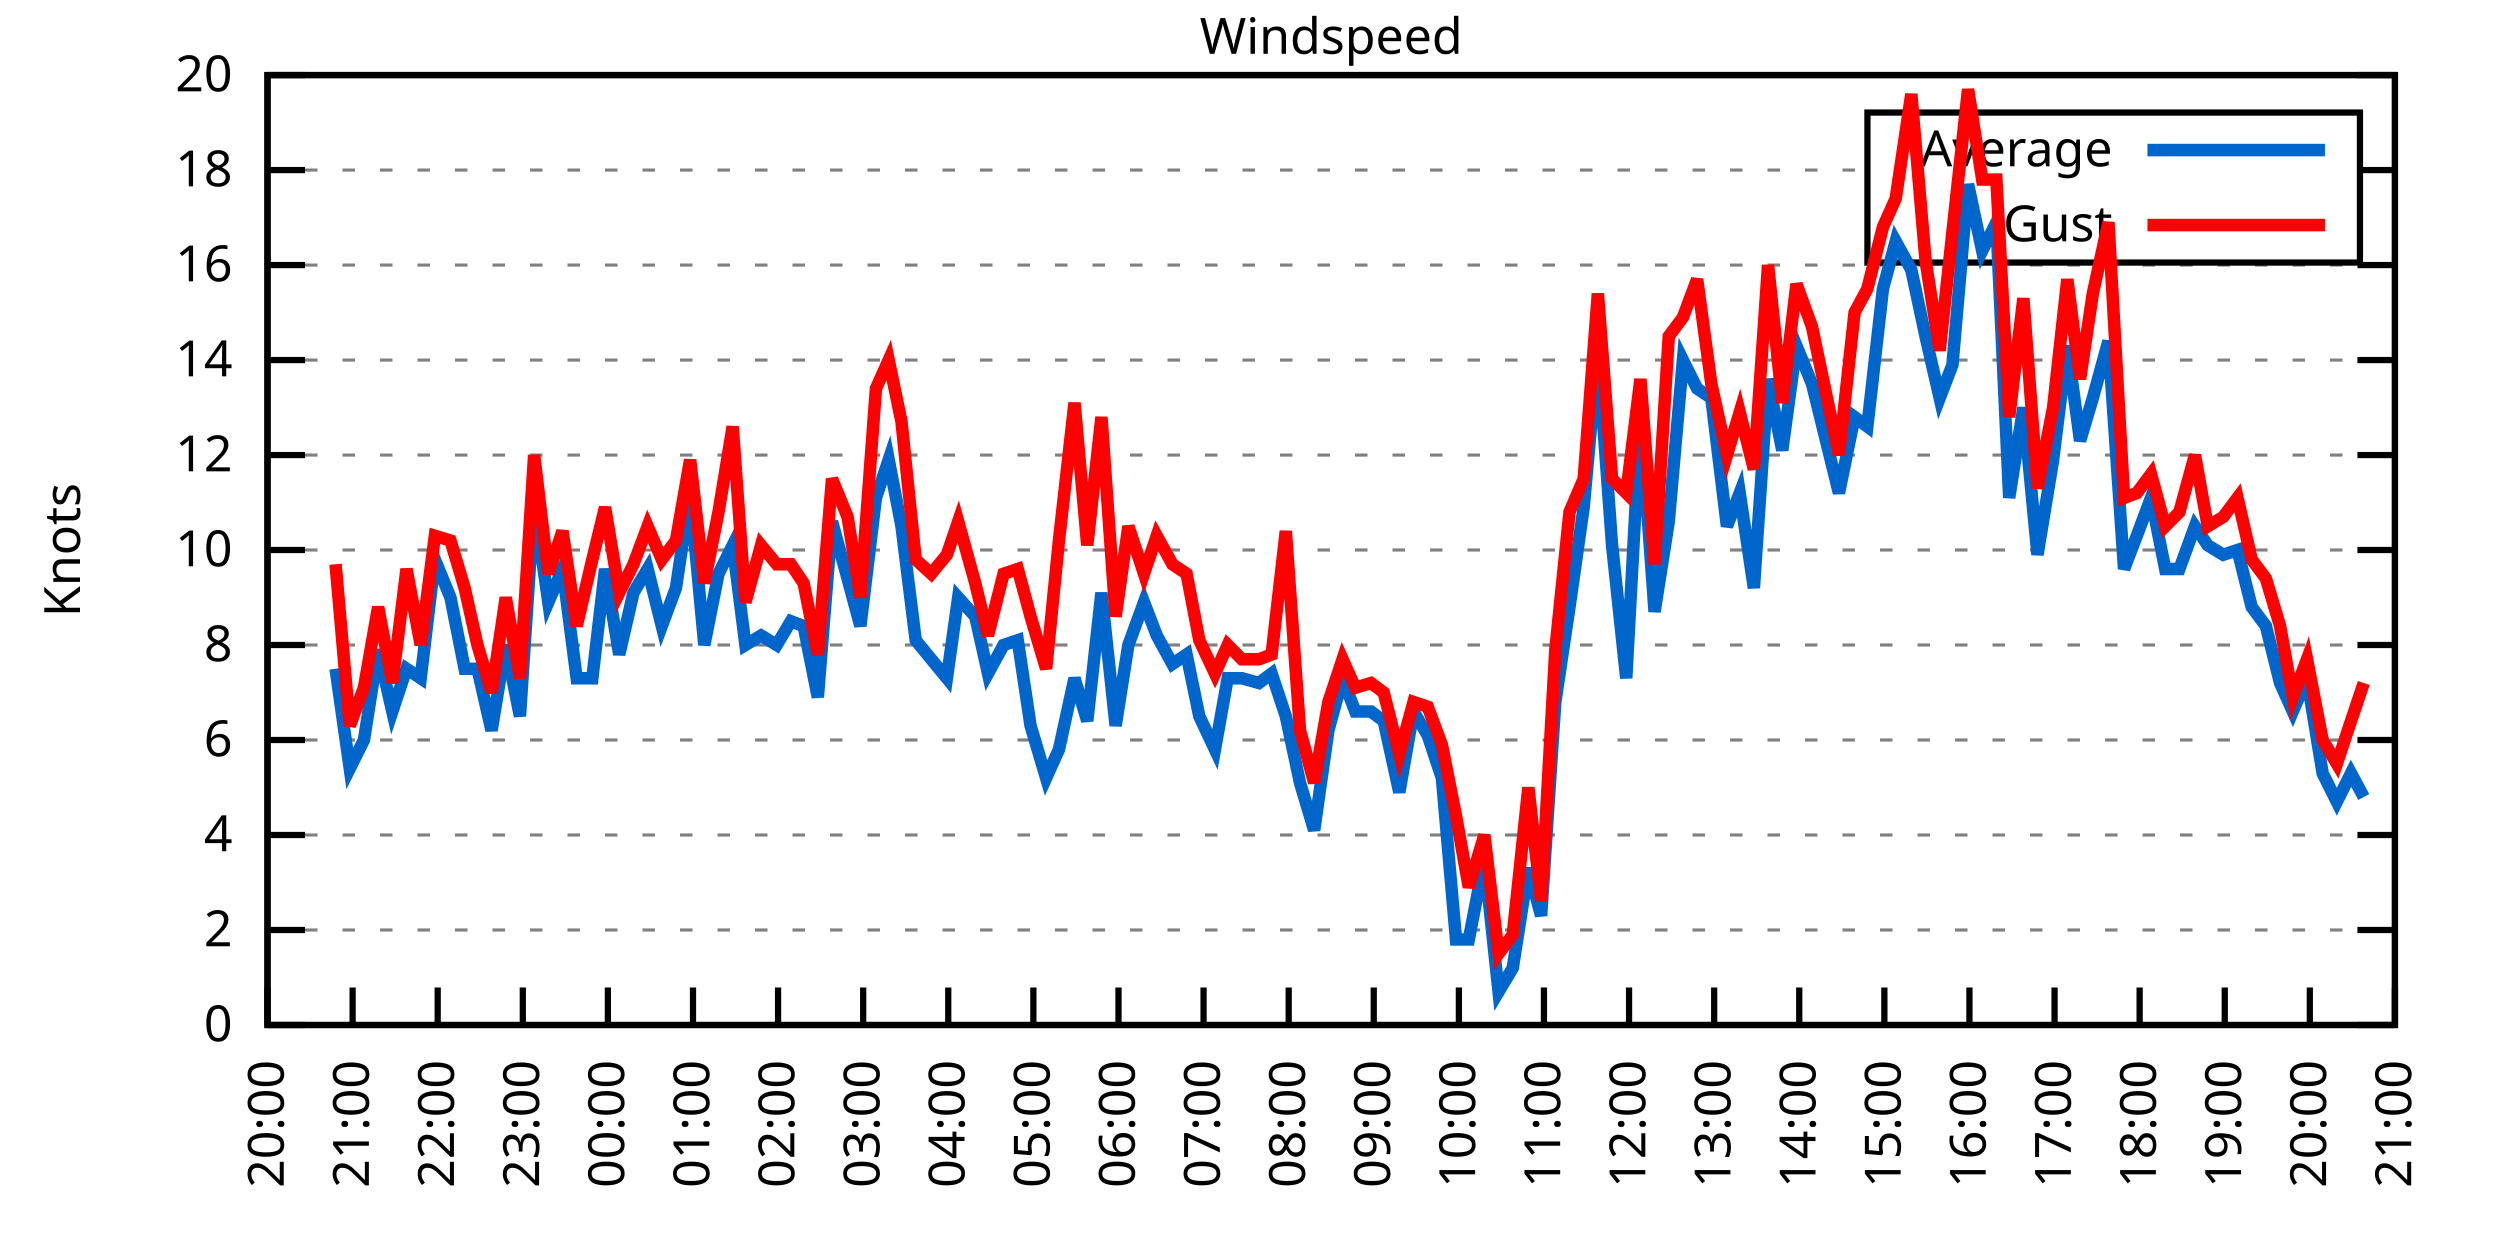
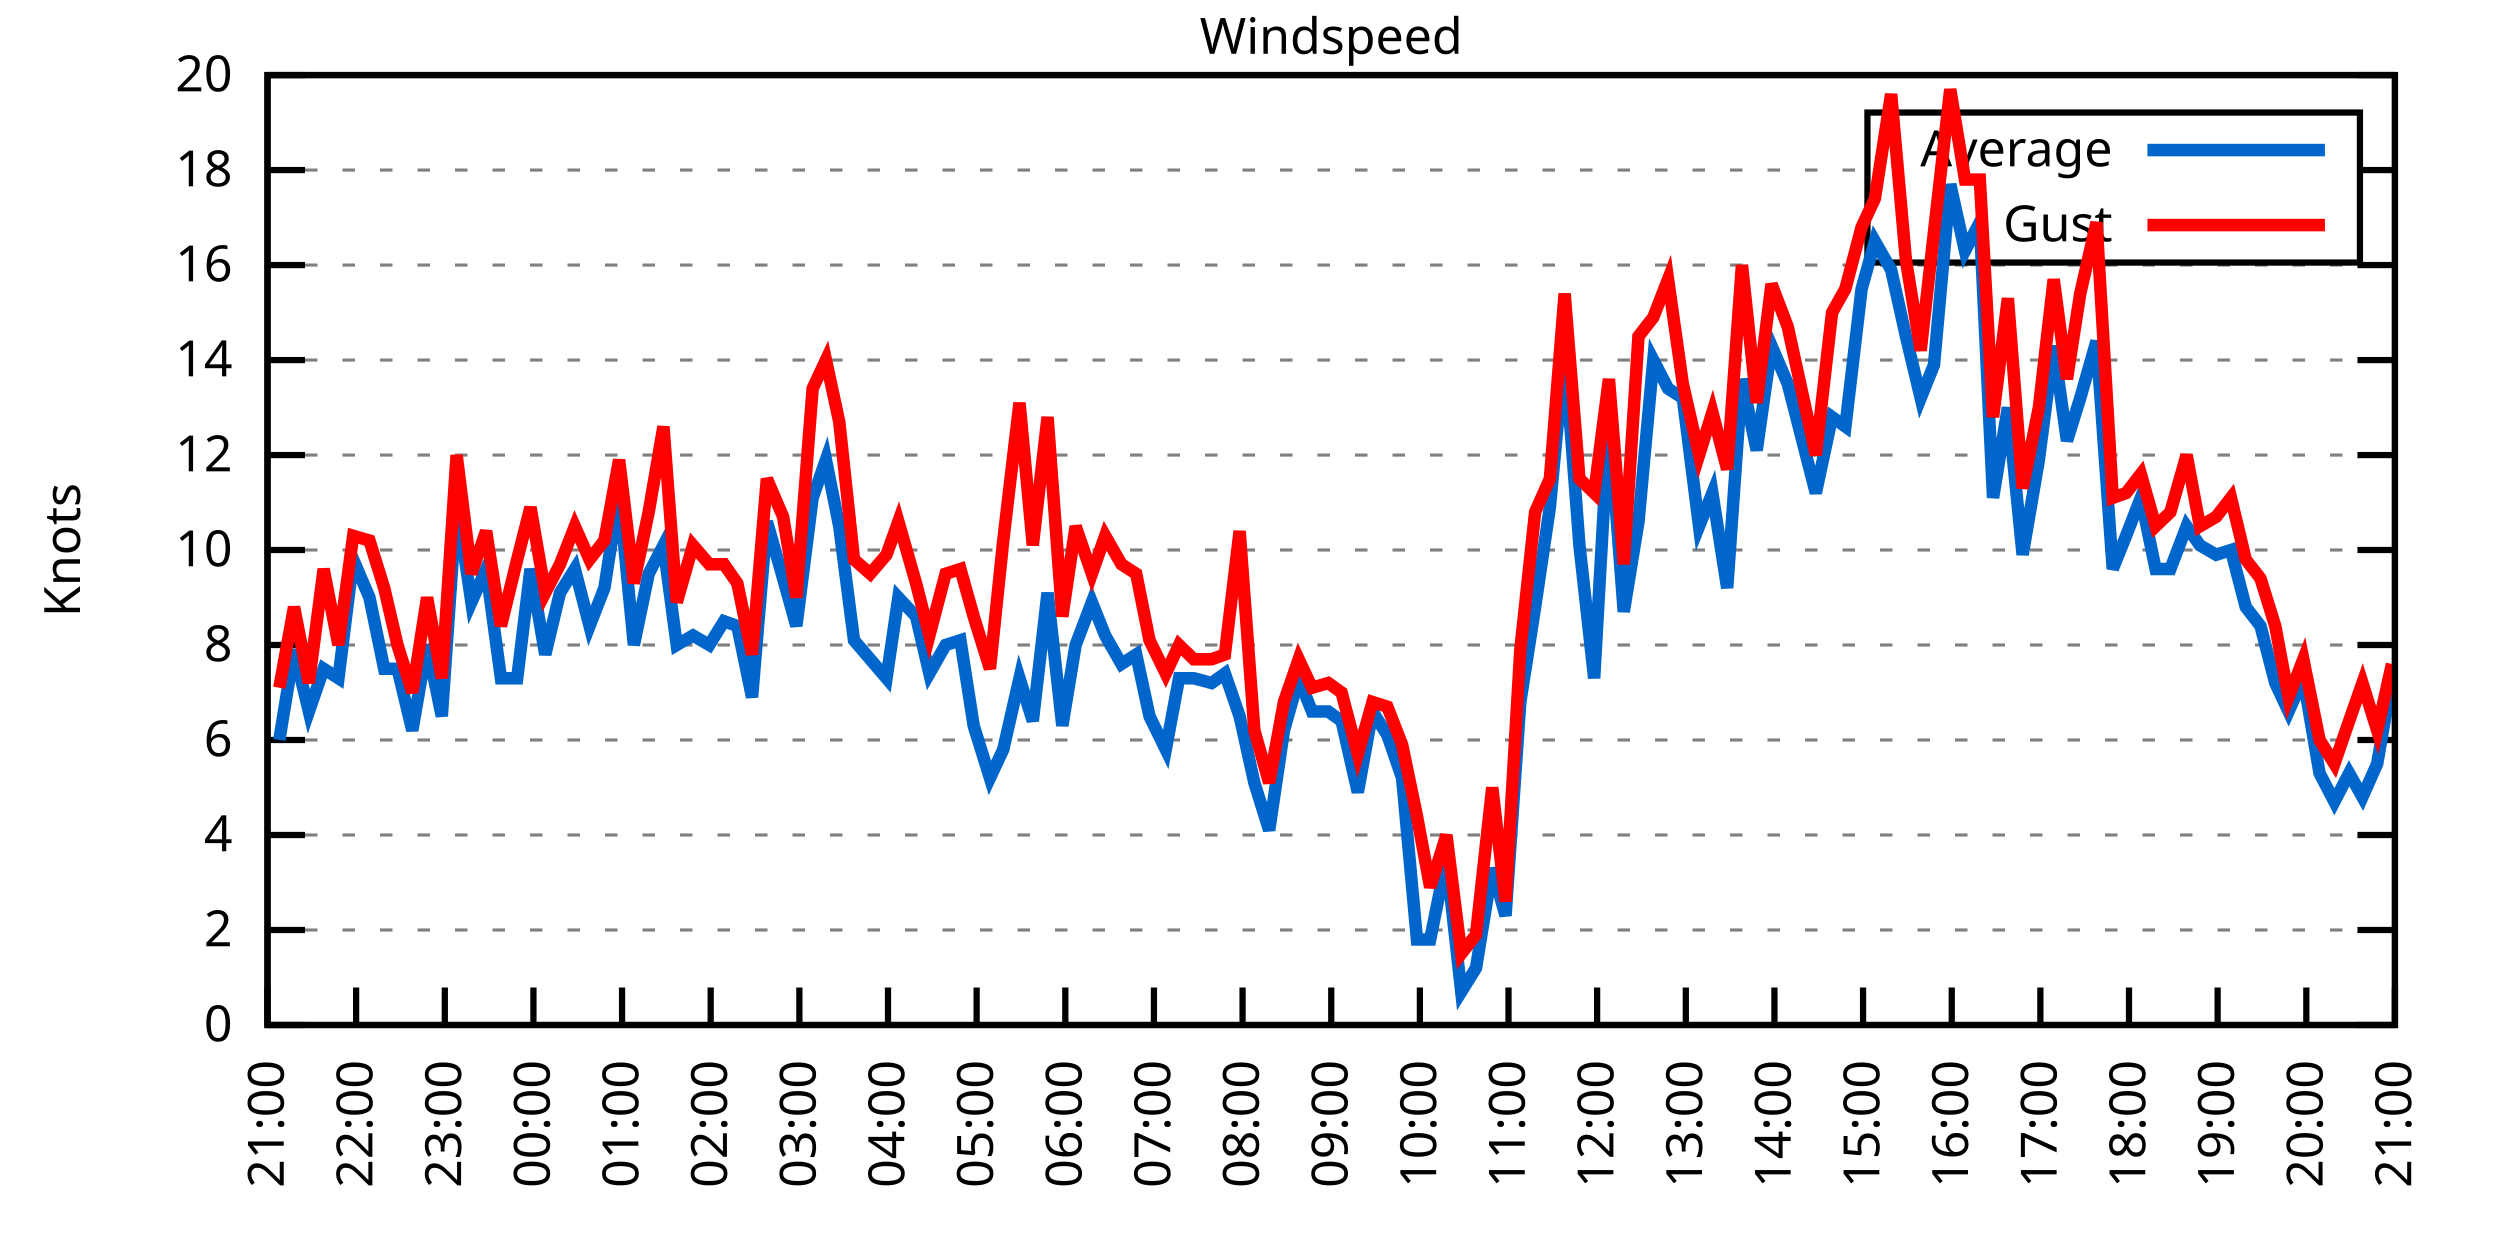
<svg xmlns="http://www.w3.org/2000/svg" xmlns:xlink="http://www.w3.org/1999/xlink" width="400" height="200" viewBox="0 0 400 200">
  <g id="gnuplot_canvas">
    <rect x="0" y="0" width="400" height="200" fill="none" />
    <defs>
      <circle id="gpDot" r="0.5" stroke-width="0.5" stroke="currentColor" />
      <path id="gpPt0" stroke-width="0.333" stroke="currentColor" d="M-1,0 h2 M0,-1 v2" />
      <path id="gpPt1" stroke-width="0.333" stroke="currentColor" d="M-1,-1 L1,1 M1,-1 L-1,1" />
      <path id="gpPt2" stroke-width="0.333" stroke="currentColor" d="M-1,0 L1,0 M0,-1 L0,1 M-1,-1 L1,1 M-1,1 L1,-1" />
      <rect id="gpPt3" stroke-width="0.333" stroke="currentColor" x="-1" y="-1" width="2" height="2" />
      <rect id="gpPt4" stroke-width="0.333" stroke="currentColor" fill="currentColor" x="-1" y="-1" width="2" height="2" />
      <circle id="gpPt5" stroke-width="0.333" stroke="currentColor" cx="0" cy="0" r="1" />
      <use xlink:href="#gpPt5" id="gpPt6" fill="currentColor" stroke="none" />
      <path id="gpPt7" stroke-width="0.333" stroke="currentColor" d="M0,-1.33 L-1.33,0.67 L1.33,0.67 z" />
      <use xlink:href="#gpPt7" id="gpPt8" fill="currentColor" stroke="none" />
      <use xlink:href="#gpPt7" id="gpPt9" stroke="currentColor" transform="rotate(180)" />
      <use xlink:href="#gpPt9" id="gpPt10" fill="currentColor" stroke="none" />
      <use xlink:href="#gpPt3" id="gpPt11" stroke="currentColor" transform="rotate(45)" />
      <use xlink:href="#gpPt11" id="gpPt12" fill="currentColor" stroke="none" />
      <path id="gpPt13" stroke-width="0.333" stroke="currentColor" d="M0,1.330 L1.265,0.411 L0.782,-1.067 L-0.782,-1.076 L-1.265,0.411 z" />
      <use xlink:href="#gpPt13" id="gpPt14" fill="currentColor" stroke="none" />
      <filter id="textbox" filterUnits="objectBoundingBox" x="0" y="0" height="1" width="1">
        <feFlood flood-color="white" flood-opacity="1" result="bgnd" />
        <feComposite in="SourceGraphic" in2="bgnd" operator="atop" />
      </filter>
      <filter id="greybox" filterUnits="objectBoundingBox" x="0" y="0" height="1" width="1">
        <feFlood flood-color="lightgrey" flood-opacity="1" result="grey" />
        <feComposite in="SourceGraphic" in2="grey" operator="atop" />
      </filter>
    </defs>
    <g fill="none" color="white" stroke="currentColor" stroke-width="1.00" stroke-linecap="butt" stroke-linejoin="miter">
</g>
    <g fill="none" color="black" stroke="currentColor" stroke-width="1.00" stroke-linecap="butt" stroke-linejoin="miter">
      <g stroke="none" shape-rendering="crispEdges">
        <polygon fill="rgb(255, 255, 255)" points="42.80,164.00 383.18,164.00 383.18,12.02 42.80,12.02 " />
      </g>
    </g>
    <g fill="none" color="black" stroke="currentColor" stroke-width="1.00" stroke-linecap="butt" stroke-linejoin="miter">
</g>
    <g fill="none" color="black" stroke="black" stroke-width="0.50" stroke-linecap="butt" stroke-linejoin="miter">
</g>
    <g fill="none" color="gray" stroke="currentColor" stroke-width="0.50" stroke-linecap="butt" stroke-linejoin="miter">
      <path stroke="gray" stroke-dasharray="2,4" class="gridline" d="M42.80,164.00 L383.19,164.00  " />
    </g>
    <g fill="none" color="gray" stroke="gray" stroke-width="1.00" stroke-linecap="butt" stroke-linejoin="miter">
</g>
    <g fill="none" color="black" stroke="currentColor" stroke-width="1.00" stroke-linecap="butt" stroke-linejoin="miter">
      <path stroke="black" d="M42.80,164.00 L48.80,164.00 M383.19,164.00 L377.19,164.00  " />
      <g transform="translate(37.20,166.60)" stroke="none" fill="black" font-family="Sans" font-size="8.00" text-anchor="end">
        <text>
          <tspan font-family="Sans"> 0</tspan>
        </text>
      </g>
    </g>
    <g fill="none" color="black" stroke="currentColor" stroke-width="1.00" stroke-linecap="butt" stroke-linejoin="miter">
</g>
    <g fill="none" color="black" stroke="black" stroke-width="0.50" stroke-linecap="butt" stroke-linejoin="miter">
</g>
    <g fill="none" color="gray" stroke="currentColor" stroke-width="0.50" stroke-linecap="butt" stroke-linejoin="miter">
      <path stroke="gray" stroke-dasharray="2,4" class="gridline" d="M42.80,148.80 L383.19,148.80  " />
    </g>
    <g fill="none" color="gray" stroke="gray" stroke-width="1.00" stroke-linecap="butt" stroke-linejoin="miter">
</g>
    <g fill="none" color="black" stroke="currentColor" stroke-width="1.00" stroke-linecap="butt" stroke-linejoin="miter">
      <path stroke="black" d="M42.80,148.80 L48.80,148.80 M383.19,148.80 L377.19,148.80  " />
      <g transform="translate(37.20,151.40)" stroke="none" fill="black" font-family="Sans" font-size="8.00" text-anchor="end">
        <text>
          <tspan font-family="Sans"> 2</tspan>
        </text>
      </g>
    </g>
    <g fill="none" color="black" stroke="currentColor" stroke-width="1.00" stroke-linecap="butt" stroke-linejoin="miter">
</g>
    <g fill="none" color="black" stroke="black" stroke-width="0.50" stroke-linecap="butt" stroke-linejoin="miter">
</g>
    <g fill="none" color="gray" stroke="currentColor" stroke-width="0.50" stroke-linecap="butt" stroke-linejoin="miter">
      <path stroke="gray" stroke-dasharray="2,4" class="gridline" d="M42.80,133.60 L383.19,133.60  " />
    </g>
    <g fill="none" color="gray" stroke="gray" stroke-width="1.00" stroke-linecap="butt" stroke-linejoin="miter">
</g>
    <g fill="none" color="black" stroke="currentColor" stroke-width="1.00" stroke-linecap="butt" stroke-linejoin="miter">
      <path stroke="black" d="M42.80,133.60 L48.80,133.60 M383.19,133.60 L377.19,133.60  " />
      <g transform="translate(37.20,136.20)" stroke="none" fill="black" font-family="Sans" font-size="8.00" text-anchor="end">
        <text>
          <tspan font-family="Sans"> 4</tspan>
        </text>
      </g>
    </g>
    <g fill="none" color="black" stroke="currentColor" stroke-width="1.00" stroke-linecap="butt" stroke-linejoin="miter">
</g>
    <g fill="none" color="black" stroke="black" stroke-width="0.50" stroke-linecap="butt" stroke-linejoin="miter">
</g>
    <g fill="none" color="gray" stroke="currentColor" stroke-width="0.50" stroke-linecap="butt" stroke-linejoin="miter">
      <path stroke="gray" stroke-dasharray="2,4" class="gridline" d="M42.80,118.40 L383.19,118.40  " />
    </g>
    <g fill="none" color="gray" stroke="gray" stroke-width="1.00" stroke-linecap="butt" stroke-linejoin="miter">
</g>
    <g fill="none" color="black" stroke="currentColor" stroke-width="1.00" stroke-linecap="butt" stroke-linejoin="miter">
      <path stroke="black" d="M42.80,118.40 L48.80,118.40 M383.19,118.40 L377.19,118.40  " />
      <g transform="translate(37.20,121.00)" stroke="none" fill="black" font-family="Sans" font-size="8.00" text-anchor="end">
        <text>
          <tspan font-family="Sans"> 6</tspan>
        </text>
      </g>
    </g>
    <g fill="none" color="black" stroke="currentColor" stroke-width="1.00" stroke-linecap="butt" stroke-linejoin="miter">
</g>
    <g fill="none" color="black" stroke="black" stroke-width="0.50" stroke-linecap="butt" stroke-linejoin="miter">
</g>
    <g fill="none" color="gray" stroke="currentColor" stroke-width="0.50" stroke-linecap="butt" stroke-linejoin="miter">
      <path stroke="gray" stroke-dasharray="2,4" class="gridline" d="M42.80,103.20 L383.19,103.20  " />
    </g>
    <g fill="none" color="gray" stroke="gray" stroke-width="1.00" stroke-linecap="butt" stroke-linejoin="miter">
</g>
    <g fill="none" color="black" stroke="currentColor" stroke-width="1.00" stroke-linecap="butt" stroke-linejoin="miter">
      <path stroke="black" d="M42.80,103.20 L48.80,103.20 M383.19,103.20 L377.19,103.20  " />
      <g transform="translate(37.20,105.80)" stroke="none" fill="black" font-family="Sans" font-size="8.00" text-anchor="end">
        <text>
          <tspan font-family="Sans"> 8</tspan>
        </text>
      </g>
    </g>
    <g fill="none" color="black" stroke="currentColor" stroke-width="1.00" stroke-linecap="butt" stroke-linejoin="miter">
</g>
    <g fill="none" color="black" stroke="black" stroke-width="0.50" stroke-linecap="butt" stroke-linejoin="miter">
</g>
    <g fill="none" color="gray" stroke="currentColor" stroke-width="0.50" stroke-linecap="butt" stroke-linejoin="miter">
      <path stroke="gray" stroke-dasharray="2,4" class="gridline" d="M42.80,88.00 L383.19,88.00  " />
    </g>
    <g fill="none" color="gray" stroke="gray" stroke-width="1.00" stroke-linecap="butt" stroke-linejoin="miter">
</g>
    <g fill="none" color="black" stroke="currentColor" stroke-width="1.00" stroke-linecap="butt" stroke-linejoin="miter">
      <path stroke="black" d="M42.80,88.00 L48.80,88.00 M383.19,88.00 L377.19,88.00  " />
      <g transform="translate(37.20,90.60)" stroke="none" fill="black" font-family="Sans" font-size="8.00" text-anchor="end">
        <text>
          <tspan font-family="Sans"> 10</tspan>
        </text>
      </g>
    </g>
    <g fill="none" color="black" stroke="currentColor" stroke-width="1.00" stroke-linecap="butt" stroke-linejoin="miter">
</g>
    <g fill="none" color="black" stroke="black" stroke-width="0.50" stroke-linecap="butt" stroke-linejoin="miter">
</g>
    <g fill="none" color="gray" stroke="currentColor" stroke-width="0.50" stroke-linecap="butt" stroke-linejoin="miter">
      <path stroke="gray" stroke-dasharray="2,4" class="gridline" d="M42.80,72.81 L383.19,72.81  " />
    </g>
    <g fill="none" color="gray" stroke="gray" stroke-width="1.00" stroke-linecap="butt" stroke-linejoin="miter">
</g>
    <g fill="none" color="black" stroke="currentColor" stroke-width="1.00" stroke-linecap="butt" stroke-linejoin="miter">
      <path stroke="black" d="M42.80,72.81 L48.80,72.81 M383.19,72.81 L377.19,72.81  " />
      <g transform="translate(37.20,75.41)" stroke="none" fill="black" font-family="Sans" font-size="8.00" text-anchor="end">
        <text>
          <tspan font-family="Sans"> 12</tspan>
        </text>
      </g>
    </g>
    <g fill="none" color="black" stroke="currentColor" stroke-width="1.00" stroke-linecap="butt" stroke-linejoin="miter">
</g>
    <g fill="none" color="black" stroke="black" stroke-width="0.50" stroke-linecap="butt" stroke-linejoin="miter">
</g>
    <g fill="none" color="gray" stroke="currentColor" stroke-width="0.50" stroke-linecap="butt" stroke-linejoin="miter">
      <path stroke="gray" stroke-dasharray="2,4" class="gridline" d="M42.80,57.61 L383.19,57.61  " />
    </g>
    <g fill="none" color="gray" stroke="gray" stroke-width="1.00" stroke-linecap="butt" stroke-linejoin="miter">
</g>
    <g fill="none" color="black" stroke="currentColor" stroke-width="1.00" stroke-linecap="butt" stroke-linejoin="miter">
      <path stroke="black" d="M42.80,57.61 L48.80,57.61 M383.19,57.61 L377.19,57.61  " />
      <g transform="translate(37.20,60.21)" stroke="none" fill="black" font-family="Sans" font-size="8.00" text-anchor="end">
        <text>
          <tspan font-family="Sans"> 14</tspan>
        </text>
      </g>
    </g>
    <g fill="none" color="black" stroke="currentColor" stroke-width="1.00" stroke-linecap="butt" stroke-linejoin="miter">
</g>
    <g fill="none" color="black" stroke="black" stroke-width="0.50" stroke-linecap="butt" stroke-linejoin="miter">
</g>
    <g fill="none" color="gray" stroke="currentColor" stroke-width="0.50" stroke-linecap="butt" stroke-linejoin="miter">
      <path stroke="gray" stroke-dasharray="2,4" class="gridline" d="M42.80,42.41 L383.19,42.41  " />
    </g>
    <g fill="none" color="gray" stroke="gray" stroke-width="1.00" stroke-linecap="butt" stroke-linejoin="miter">
</g>
    <g fill="none" color="black" stroke="currentColor" stroke-width="1.00" stroke-linecap="butt" stroke-linejoin="miter">
      <path stroke="black" d="M42.80,42.41 L48.80,42.41 M383.19,42.41 L377.19,42.41  " />
      <g transform="translate(37.20,45.01)" stroke="none" fill="black" font-family="Sans" font-size="8.00" text-anchor="end">
        <text>
          <tspan font-family="Sans"> 16</tspan>
        </text>
      </g>
    </g>
    <g fill="none" color="black" stroke="currentColor" stroke-width="1.00" stroke-linecap="butt" stroke-linejoin="miter">
</g>
    <g fill="none" color="black" stroke="black" stroke-width="0.50" stroke-linecap="butt" stroke-linejoin="miter">
</g>
    <g fill="none" color="gray" stroke="currentColor" stroke-width="0.50" stroke-linecap="butt" stroke-linejoin="miter">
      <path stroke="gray" stroke-dasharray="2,4" class="gridline" d="M42.80,27.21 L298.79,27.21 M377.59,27.21 L383.19,27.21  " />
    </g>
    <g fill="none" color="gray" stroke="gray" stroke-width="1.00" stroke-linecap="butt" stroke-linejoin="miter">
</g>
    <g fill="none" color="black" stroke="currentColor" stroke-width="1.00" stroke-linecap="butt" stroke-linejoin="miter">
      <path stroke="black" d="M42.80,27.21 L48.80,27.21 M383.19,27.21 L377.19,27.21  " />
      <g transform="translate(37.20,29.81)" stroke="none" fill="black" font-family="Sans" font-size="8.00" text-anchor="end">
        <text>
          <tspan font-family="Sans"> 18</tspan>
        </text>
      </g>
    </g>
    <g fill="none" color="black" stroke="currentColor" stroke-width="1.00" stroke-linecap="butt" stroke-linejoin="miter">
</g>
    <g fill="none" color="black" stroke="black" stroke-width="0.50" stroke-linecap="butt" stroke-linejoin="miter">
</g>
    <g fill="none" color="gray" stroke="currentColor" stroke-width="0.50" stroke-linecap="butt" stroke-linejoin="miter">
      <path stroke="gray" stroke-dasharray="2,4" class="gridline" d="M42.80,12.01 L383.19,12.01  " />
    </g>
    <g fill="none" color="gray" stroke="gray" stroke-width="1.00" stroke-linecap="butt" stroke-linejoin="miter">
</g>
    <g fill="none" color="black" stroke="currentColor" stroke-width="1.00" stroke-linecap="butt" stroke-linejoin="miter">
      <path stroke="black" d="M42.80,12.01 L48.80,12.01 M383.19,12.01 L377.19,12.01  " />
      <g transform="translate(37.20,14.61)" stroke="none" fill="black" font-family="Sans" font-size="8.00" text-anchor="end">
        <text>
          <tspan font-family="Sans"> 20</tspan>
        </text>
      </g>
    </g>
    <g fill="none" color="black" stroke="currentColor" stroke-width="1.00" stroke-linecap="butt" stroke-linejoin="miter">
      <path stroke="black" d="M42.80,164.00 L42.80,158.00  " />
      <g transform="translate(45.40,169.60) rotate(270.00)" stroke="none" fill="black" font-family="Sans" font-size="8.00" text-anchor="end">
        <text>
-           <tspan font-family="Sans">20:00</tspan>
-         </text>
-       </g>
-     </g>
-     <g fill="none" color="black" stroke="currentColor" stroke-width="1.00" stroke-linecap="butt" stroke-linejoin="miter">
-       <path stroke="black" d="M56.42,164.00 L56.42,158.00  " />
-       <g transform="translate(59.02,169.60) rotate(270.00)" stroke="none" fill="black" font-family="Sans" font-size="8.00" text-anchor="end">
-         <text>
          <tspan font-family="Sans">21:00</tspan>
        </text>
      </g>
    </g>
    <g fill="none" color="black" stroke="currentColor" stroke-width="1.00" stroke-linecap="butt" stroke-linejoin="miter">
-       <path stroke="black" d="M70.03,164.00 L70.03,158.00  " />
-       <g transform="translate(72.63,169.60) rotate(270.00)" stroke="none" fill="black" font-family="Sans" font-size="8.00" text-anchor="end">
+       <path stroke="black" d="M56.98,164.00 L56.98,158.00  " />
+       <g transform="translate(59.58,169.60) rotate(270.00)" stroke="none" fill="black" font-family="Sans" font-size="8.00" text-anchor="end">
        <text>
          <tspan font-family="Sans">22:00</tspan>
        </text>
      </g>
    </g>
    <g fill="none" color="black" stroke="currentColor" stroke-width="1.00" stroke-linecap="butt" stroke-linejoin="miter">
-       <path stroke="black" d="M83.65,164.00 L83.65,158.00  " />
-       <g transform="translate(86.25,169.60) rotate(270.00)" stroke="none" fill="black" font-family="Sans" font-size="8.00" text-anchor="end">
+       <path stroke="black" d="M71.17,164.00 L71.17,158.00  " />
+       <g transform="translate(73.77,169.60) rotate(270.00)" stroke="none" fill="black" font-family="Sans" font-size="8.00" text-anchor="end">
        <text>
          <tspan font-family="Sans">23:00</tspan>
        </text>
      </g>
    </g>
    <g fill="none" color="black" stroke="currentColor" stroke-width="1.00" stroke-linecap="butt" stroke-linejoin="miter">
-       <path stroke="black" d="M97.26,164.00 L97.26,158.00  " />
-       <g transform="translate(99.86,169.60) rotate(270.00)" stroke="none" fill="black" font-family="Sans" font-size="8.00" text-anchor="end">
+       <path stroke="black" d="M85.35,164.00 L85.35,158.00  " />
+       <g transform="translate(87.95,169.60) rotate(270.00)" stroke="none" fill="black" font-family="Sans" font-size="8.00" text-anchor="end">
        <text>
          <tspan font-family="Sans">00:00</tspan>
        </text>
      </g>
    </g>
    <g fill="none" color="black" stroke="currentColor" stroke-width="1.00" stroke-linecap="butt" stroke-linejoin="miter">
-       <path stroke="black" d="M110.88,164.00 L110.88,158.00  " />
-       <g transform="translate(113.48,169.60) rotate(270.00)" stroke="none" fill="black" font-family="Sans" font-size="8.00" text-anchor="end">
+       <path stroke="black" d="M99.53,164.00 L99.53,158.00  " />
+       <g transform="translate(102.13,169.60) rotate(270.00)" stroke="none" fill="black" font-family="Sans" font-size="8.00" text-anchor="end">
        <text>
          <tspan font-family="Sans">01:00</tspan>
        </text>
      </g>
    </g>
    <g fill="none" color="black" stroke="currentColor" stroke-width="1.00" stroke-linecap="butt" stroke-linejoin="miter">
-       <path stroke="black" d="M124.49,164.00 L124.49,158.00  " />
-       <g transform="translate(127.09,169.60) rotate(270.00)" stroke="none" fill="black" font-family="Sans" font-size="8.00" text-anchor="end">
+       <path stroke="black" d="M113.71,164.00 L113.71,158.00  " />
+       <g transform="translate(116.31,169.60) rotate(270.00)" stroke="none" fill="black" font-family="Sans" font-size="8.00" text-anchor="end">
        <text>
          <tspan font-family="Sans">02:00</tspan>
        </text>
      </g>
    </g>
    <g fill="none" color="black" stroke="currentColor" stroke-width="1.00" stroke-linecap="butt" stroke-linejoin="miter">
-       <path stroke="black" d="M138.11,164.00 L138.11,158.00  " />
-       <g transform="translate(140.71,169.60) rotate(270.00)" stroke="none" fill="black" font-family="Sans" font-size="8.00" text-anchor="end">
+       <path stroke="black" d="M127.90,164.00 L127.90,158.00  " />
+       <g transform="translate(130.50,169.60) rotate(270.00)" stroke="none" fill="black" font-family="Sans" font-size="8.00" text-anchor="end">
        <text>
          <tspan font-family="Sans">03:00</tspan>
        </text>
      </g>
    </g>
    <g fill="none" color="black" stroke="currentColor" stroke-width="1.00" stroke-linecap="butt" stroke-linejoin="miter">
-       <path stroke="black" d="M151.72,164.00 L151.72,158.00  " />
-       <g transform="translate(154.32,169.60) rotate(270.00)" stroke="none" fill="black" font-family="Sans" font-size="8.00" text-anchor="end">
+       <path stroke="black" d="M142.08,164.00 L142.08,158.00  " />
+       <g transform="translate(144.68,169.60) rotate(270.00)" stroke="none" fill="black" font-family="Sans" font-size="8.00" text-anchor="end">
        <text>
          <tspan font-family="Sans">04:00</tspan>
        </text>
      </g>
    </g>
    <g fill="none" color="black" stroke="currentColor" stroke-width="1.00" stroke-linecap="butt" stroke-linejoin="miter">
-       <path stroke="black" d="M165.34,164.00 L165.34,158.00  " />
-       <g transform="translate(167.94,169.60) rotate(270.00)" stroke="none" fill="black" font-family="Sans" font-size="8.00" text-anchor="end">
+       <path stroke="black" d="M156.26,164.00 L156.26,158.00  " />
+       <g transform="translate(158.86,169.60) rotate(270.00)" stroke="none" fill="black" font-family="Sans" font-size="8.00" text-anchor="end">
        <text>
          <tspan font-family="Sans">05:00</tspan>
        </text>
      </g>
    </g>
    <g fill="none" color="black" stroke="currentColor" stroke-width="1.00" stroke-linecap="butt" stroke-linejoin="miter">
-       <path stroke="black" d="M178.96,164.00 L178.96,158.00  " />
-       <g transform="translate(181.56,169.60) rotate(270.00)" stroke="none" fill="black" font-family="Sans" font-size="8.00" text-anchor="end">
+       <path stroke="black" d="M170.45,164.00 L170.45,158.00  " />
+       <g transform="translate(173.05,169.60) rotate(270.00)" stroke="none" fill="black" font-family="Sans" font-size="8.00" text-anchor="end">
        <text>
          <tspan font-family="Sans">06:00</tspan>
        </text>
      </g>
    </g>
    <g fill="none" color="black" stroke="currentColor" stroke-width="1.00" stroke-linecap="butt" stroke-linejoin="miter">
-       <path stroke="black" d="M192.57,164.00 L192.57,158.00  " />
-       <g transform="translate(195.17,169.60) rotate(270.00)" stroke="none" fill="black" font-family="Sans" font-size="8.00" text-anchor="end">
+       <path stroke="black" d="M184.63,164.00 L184.63,158.00  " />
+       <g transform="translate(187.23,169.60) rotate(270.00)" stroke="none" fill="black" font-family="Sans" font-size="8.00" text-anchor="end">
        <text>
          <tspan font-family="Sans">07:00</tspan>
        </text>
      </g>
    </g>
    <g fill="none" color="black" stroke="currentColor" stroke-width="1.00" stroke-linecap="butt" stroke-linejoin="miter">
-       <path stroke="black" d="M206.19,164.00 L206.19,158.00  " />
-       <g transform="translate(208.79,169.60) rotate(270.00)" stroke="none" fill="black" font-family="Sans" font-size="8.00" text-anchor="end">
+       <path stroke="black" d="M198.81,164.00 L198.81,158.00  " />
+       <g transform="translate(201.41,169.60) rotate(270.00)" stroke="none" fill="black" font-family="Sans" font-size="8.00" text-anchor="end">
        <text>
          <tspan font-family="Sans">08:00</tspan>
        </text>
      </g>
    </g>
    <g fill="none" color="black" stroke="currentColor" stroke-width="1.00" stroke-linecap="butt" stroke-linejoin="miter">
-       <path stroke="black" d="M219.80,164.00 L219.80,158.00  " />
-       <g transform="translate(222.40,169.60) rotate(270.00)" stroke="none" fill="black" font-family="Sans" font-size="8.00" text-anchor="end">
+       <path stroke="black" d="M213.00,164.00 L213.00,158.00  " />
+       <g transform="translate(215.60,169.60) rotate(270.00)" stroke="none" fill="black" font-family="Sans" font-size="8.00" text-anchor="end">
        <text>
          <tspan font-family="Sans">09:00</tspan>
        </text>
      </g>
    </g>
    <g fill="none" color="black" stroke="currentColor" stroke-width="1.00" stroke-linecap="butt" stroke-linejoin="miter">
-       <path stroke="black" d="M233.42,164.00 L233.42,158.00  " />
-       <g transform="translate(236.02,169.60) rotate(270.00)" stroke="none" fill="black" font-family="Sans" font-size="8.00" text-anchor="end">
+       <path stroke="black" d="M227.18,164.00 L227.18,158.00  " />
+       <g transform="translate(229.78,169.60) rotate(270.00)" stroke="none" fill="black" font-family="Sans" font-size="8.00" text-anchor="end">
        <text>
          <tspan font-family="Sans">10:00</tspan>
        </text>
      </g>
    </g>
    <g fill="none" color="black" stroke="currentColor" stroke-width="1.00" stroke-linecap="butt" stroke-linejoin="miter">
-       <path stroke="black" d="M247.03,164.00 L247.03,158.00  " />
-       <g transform="translate(249.63,169.60) rotate(270.00)" stroke="none" fill="black" font-family="Sans" font-size="8.00" text-anchor="end">
+       <path stroke="black" d="M241.36,164.00 L241.36,158.00  " />
+       <g transform="translate(243.96,169.60) rotate(270.00)" stroke="none" fill="black" font-family="Sans" font-size="8.00" text-anchor="end">
        <text>
          <tspan font-family="Sans">11:00</tspan>
        </text>
      </g>
    </g>
    <g fill="none" color="black" stroke="currentColor" stroke-width="1.00" stroke-linecap="butt" stroke-linejoin="miter">
-       <path stroke="black" d="M260.65,164.00 L260.65,158.00  " />
-       <g transform="translate(263.25,169.60) rotate(270.00)" stroke="none" fill="black" font-family="Sans" font-size="8.00" text-anchor="end">
+       <path stroke="black" d="M255.54,164.00 L255.54,158.00  " />
+       <g transform="translate(258.14,169.60) rotate(270.00)" stroke="none" fill="black" font-family="Sans" font-size="8.00" text-anchor="end">
        <text>
          <tspan font-family="Sans">12:00</tspan>
        </text>
      </g>
    </g>
    <g fill="none" color="black" stroke="currentColor" stroke-width="1.00" stroke-linecap="butt" stroke-linejoin="miter">
-       <path stroke="black" d="M274.27,164.00 L274.27,158.00  " />
-       <g transform="translate(276.87,169.60) rotate(270.00)" stroke="none" fill="black" font-family="Sans" font-size="8.00" text-anchor="end">
+       <path stroke="black" d="M269.73,164.00 L269.73,158.00  " />
+       <g transform="translate(272.33,169.60) rotate(270.00)" stroke="none" fill="black" font-family="Sans" font-size="8.00" text-anchor="end">
        <text>
          <tspan font-family="Sans">13:00</tspan>
        </text>
      </g>
    </g>
    <g fill="none" color="black" stroke="currentColor" stroke-width="1.00" stroke-linecap="butt" stroke-linejoin="miter">
-       <path stroke="black" d="M287.88,164.00 L287.88,158.00  " />
-       <g transform="translate(290.48,169.60) rotate(270.00)" stroke="none" fill="black" font-family="Sans" font-size="8.00" text-anchor="end">
+       <path stroke="black" d="M283.91,164.00 L283.91,158.00  " />
+       <g transform="translate(286.51,169.60) rotate(270.00)" stroke="none" fill="black" font-family="Sans" font-size="8.00" text-anchor="end">
        <text>
          <tspan font-family="Sans">14:00</tspan>
        </text>
      </g>
    </g>
    <g fill="none" color="black" stroke="currentColor" stroke-width="1.00" stroke-linecap="butt" stroke-linejoin="miter">
-       <path stroke="black" d="M301.50,164.00 L301.50,158.00  " />
-       <g transform="translate(304.10,169.60) rotate(270.00)" stroke="none" fill="black" font-family="Sans" font-size="8.00" text-anchor="end">
+       <path stroke="black" d="M298.09,164.00 L298.09,158.00  " />
+       <g transform="translate(300.69,169.60) rotate(270.00)" stroke="none" fill="black" font-family="Sans" font-size="8.00" text-anchor="end">
        <text>
          <tspan font-family="Sans">15:00</tspan>
        </text>
      </g>
    </g>
    <g fill="none" color="black" stroke="currentColor" stroke-width="1.00" stroke-linecap="butt" stroke-linejoin="miter">
-       <path stroke="black" d="M315.11,164.00 L315.11,158.00  " />
-       <g transform="translate(317.71,169.60) rotate(270.00)" stroke="none" fill="black" font-family="Sans" font-size="8.00" text-anchor="end">
+       <path stroke="black" d="M312.28,164.00 L312.28,158.00  " />
+       <g transform="translate(314.88,169.60) rotate(270.00)" stroke="none" fill="black" font-family="Sans" font-size="8.00" text-anchor="end">
        <text>
          <tspan font-family="Sans">16:00</tspan>
        </text>
      </g>
    </g>
    <g fill="none" color="black" stroke="currentColor" stroke-width="1.00" stroke-linecap="butt" stroke-linejoin="miter">
-       <path stroke="black" d="M328.73,164.00 L328.73,158.00  " />
-       <g transform="translate(331.33,169.60) rotate(270.00)" stroke="none" fill="black" font-family="Sans" font-size="8.00" text-anchor="end">
+       <path stroke="black" d="M326.46,164.00 L326.46,158.00  " />
+       <g transform="translate(329.06,169.60) rotate(270.00)" stroke="none" fill="black" font-family="Sans" font-size="8.00" text-anchor="end">
        <text>
          <tspan font-family="Sans">17:00</tspan>
        </text>
      </g>
    </g>
    <g fill="none" color="black" stroke="currentColor" stroke-width="1.00" stroke-linecap="butt" stroke-linejoin="miter">
-       <path stroke="black" d="M342.34,164.00 L342.34,158.00  " />
-       <g transform="translate(344.94,169.60) rotate(270.00)" stroke="none" fill="black" font-family="Sans" font-size="8.00" text-anchor="end">
+       <path stroke="black" d="M340.64,164.00 L340.64,158.00  " />
+       <g transform="translate(343.24,169.60) rotate(270.00)" stroke="none" fill="black" font-family="Sans" font-size="8.00" text-anchor="end">
        <text>
          <tspan font-family="Sans">18:00</tspan>
        </text>
      </g>
    </g>
    <g fill="none" color="black" stroke="currentColor" stroke-width="1.00" stroke-linecap="butt" stroke-linejoin="miter">
-       <path stroke="black" d="M355.96,164.00 L355.96,158.00  " />
-       <g transform="translate(358.56,169.60) rotate(270.00)" stroke="none" fill="black" font-family="Sans" font-size="8.00" text-anchor="end">
+       <path stroke="black" d="M354.82,164.00 L354.82,158.00  " />
+       <g transform="translate(357.42,169.60) rotate(270.00)" stroke="none" fill="black" font-family="Sans" font-size="8.00" text-anchor="end">
        <text>
          <tspan font-family="Sans">19:00</tspan>
        </text>
      </g>
    </g>
    <g fill="none" color="black" stroke="currentColor" stroke-width="1.00" stroke-linecap="butt" stroke-linejoin="miter">
-       <path stroke="black" d="M369.57,164.00 L369.57,158.00  " />
-       <g transform="translate(372.17,169.60) rotate(270.00)" stroke="none" fill="black" font-family="Sans" font-size="8.00" text-anchor="end">
+       <path stroke="black" d="M369.01,164.00 L369.01,158.00  " />
+       <g transform="translate(371.61,169.60) rotate(270.00)" stroke="none" fill="black" font-family="Sans" font-size="8.00" text-anchor="end">
        <text>
          <tspan font-family="Sans">20:00</tspan>
        </text>
      </g>
    </g>
    <g fill="none" color="black" stroke="currentColor" stroke-width="1.00" stroke-linecap="butt" stroke-linejoin="miter">
      <path stroke="black" d="M383.19,164.00 L383.19,158.00  " />
      <g transform="translate(385.79,169.60) rotate(270.00)" stroke="none" fill="black" font-family="Sans" font-size="8.00" text-anchor="end">
        <text>
          <tspan font-family="Sans">21:00</tspan>
        </text>
      </g>
    </g>
    <g fill="none" color="black" stroke="currentColor" stroke-width="1.00" stroke-linecap="butt" stroke-linejoin="miter">
</g>
    <g fill="none" color="black" stroke="currentColor" stroke-width="1.00" stroke-linecap="butt" stroke-linejoin="miter">
      <path stroke="black" d="M42.80,12.01 L42.80,164.00 L383.19,164.00 L383.19,12.01 L42.80,12.01 Z  " />
    </g>
    <g fill="none" color="black" stroke="currentColor" stroke-width="1.00" stroke-linecap="butt" stroke-linejoin="miter">
</g>
    <g fill="none" color="black" stroke="currentColor" stroke-width="1.00" stroke-linecap="butt" stroke-linejoin="miter">
      <path stroke="black" d="M298.79,42.01 L298.79,18.01 L377.59,18.01 L377.59,42.01 L298.79,42.01 Z  " />
    </g>
    <g id="Windspeed_plot_1">
      <g fill="none" color="white" stroke="black" stroke-width="2.00" stroke-linecap="butt" stroke-linejoin="miter">
</g>
      <g fill="none" color="black" stroke="currentColor" stroke-width="2.00" stroke-linecap="butt" stroke-linejoin="miter">
        <g transform="translate(337.99,26.61)" stroke="none" fill="black" font-family="Sans" font-size="8.00" text-anchor="end">
          <text>
            <tspan font-family="Sans">Average</tspan>
          </text>
        </g>
      </g>
      <g fill="none" color="black" stroke="currentColor" stroke-width="2.00" stroke-linecap="butt" stroke-linejoin="miter">
-         <path stroke="rgb(  0, 102, 204)" d="M343.59,24.01 L371.99,24.01 M53.69,107.00 L55.96,122.96 L58.23,118.40 L60.50,103.96 L62.77,113.84 L65.04,107.00   L67.31,108.52 L69.58,89.52 L72.07,95.60 L74.34,107.00 L76.39,107.00 L78.65,116.88 L80.92,103.20 L83.19,114.60   L85.46,80.41 L87.73,96.36 L90.00,91.04 L92.27,108.52 L94.77,108.52 L96.81,91.04 L99.08,104.72 L101.35,94.84   L103.62,91.04 L105.89,100.16 L108.15,94.08 L110.42,78.89 L112.69,103.20 L114.96,91.80 L117.23,87.25 L119.27,103.20   L121.77,101.68 L124.27,103.20 L126.54,99.40 L128.58,100.16 L130.85,111.56 L133.12,83.45 L135.61,92.56 L137.66,100.16   L140.15,79.65 L142.19,73.57 L144.24,84.21 L146.51,102.44 L149.00,105.48 L151.50,108.52 L153.31,95.60 L156.04,98.64   L158.08,107.76 L160.57,103.20 L162.84,102.44 L164.89,116.12 L167.38,124.48 L169.43,119.92 L171.92,108.52 L173.96,115.36   L176.23,94.84 L178.50,116.12 L180.54,103.20 L183.04,96.36 L185.08,101.68 L187.58,106.24 L189.85,104.72 L191.89,114.60   L194.39,119.92 L196.43,108.52 L198.70,108.52 L201.42,109.28 L203.46,107.76 L205.73,114.60 L208.00,125.24 L210.27,132.84   L212.54,116.88 L214.81,108.52 L216.85,113.84 L219.35,113.84 L221.39,115.36 L223.89,126.76 L226.16,113.84 L228.43,117.64   L230.70,124.48 L232.96,150.32 L235.01,150.32 L237.50,137.40 L239.77,158.68 L242.04,154.88 L244.54,138.92 L246.58,146.52   L248.85,112.32 L251.12,97.12 L253.39,81.17 L255.66,56.09 L257.93,87.25 L260.20,108.52 L262.47,66.73 L264.73,97.88   L267.00,83.45 L269.27,57.61 L271.54,62.17 L273.81,63.69 L276.31,84.21 L278.35,78.89 L280.62,94.08 L282.89,60.65   L285.16,72.05 L287.43,55.33 L289.92,61.41 L294.23,78.89 L296.73,66.73 L298.77,68.25 L301.27,46.21 L303.31,38.61   L305.81,43.17 L308.08,53.81 L310.35,63.69 L312.39,58.37 L314.89,29.49 L317.15,40.13 L319.42,35.57 L321.47,79.65   L323.74,65.21 L326.00,88.76 L328.50,73.57 L330.77,55.33 L332.81,70.53 L334.85,63.69 L337.35,54.57 L339.85,91.04   L341.89,85.73 L344.16,79.65 L346.43,91.04 L348.70,91.04 L351.19,84.21 L353.24,87.25 L355.73,88.76 L358.00,88.00   L360.27,97.12 L362.54,100.16 L364.81,109.28 L366.85,113.84 L369.12,108.52 L371.62,123.72 L373.89,128.28 L376.16,123.72   L378.20,127.52  " />
+         <path stroke="rgb(  0, 102, 204)" d="M343.59,24.01 L371.99,24.01 M44.69,118.40 L47.05,103.96 L49.42,113.84 L51.78,107.00 L54.15,108.52 L56.51,89.52   L59.11,95.60 L61.47,107.00 L63.60,107.00 L65.97,116.88 L68.33,103.20 L70.69,114.60 L73.06,80.41 L75.42,96.36   L77.78,91.04 L80.15,108.52 L82.75,108.52 L84.88,91.04 L87.24,104.72 L89.60,94.84 L91.97,91.04 L94.33,100.16   L96.70,94.08 L99.06,78.89 L101.42,103.20 L103.79,91.80 L106.15,87.25 L108.28,103.20 L110.88,101.68 L113.48,103.20   L115.84,99.40 L117.97,100.16 L120.33,111.56 L122.70,83.45 L125.30,92.56 L127.42,100.16 L130.02,79.65 L132.15,73.57   L134.28,84.21 L136.64,102.44 L139.24,105.48 L141.84,108.52 L143.74,95.60 L146.57,98.64 L148.70,107.76 L151.30,103.20   L153.66,102.44 L155.79,116.12 L158.39,124.48 L160.52,119.92 L163.12,108.52 L165.25,115.36 L167.61,94.84 L169.97,116.12   L172.10,103.20 L174.70,96.36 L176.83,101.68 L179.43,106.24 L181.79,104.72 L183.92,114.60 L186.52,119.92 L188.65,108.52   L191.01,108.52 L193.85,109.28 L195.98,107.76 L198.34,114.60 L200.70,125.24 L203.07,132.84 L205.43,116.88 L207.79,108.52   L209.92,113.84 L212.52,113.84 L214.65,115.36 L217.25,126.76 L219.61,113.84 L221.98,117.64 L224.34,124.48 L226.71,150.32   L228.83,150.32 L231.43,137.40 L233.80,158.68 L236.16,154.88 L238.76,138.92 L240.89,146.52 L243.25,112.32 L245.62,97.12   L247.98,81.17 L250.34,56.09 L252.71,87.25 L255.07,108.52 L257.43,66.73 L259.80,97.88 L262.16,83.45 L264.53,57.61   L266.89,62.17 L269.25,63.69 L271.85,84.21 L273.98,78.89 L276.35,94.08 L278.71,60.65 L281.07,72.05 L283.44,55.33   L286.04,61.41 L290.53,78.89 L293.13,66.73 L295.26,68.25 L297.86,46.21 L299.98,38.61 L302.58,43.17 L304.95,53.81   L307.31,63.69 L309.44,58.37 L312.04,29.49 L314.40,40.13 L316.77,35.57 L318.89,79.65 L321.26,65.21 L323.62,88.76   L326.22,73.57 L328.59,55.33 L330.71,70.53 L332.84,63.69 L335.44,54.57 L338.04,91.04 L340.17,85.73 L342.53,79.65   L344.90,91.04 L347.26,91.04 L349.86,84.21 L351.99,87.25 L354.59,88.76 L356.95,88.00 L359.32,97.12 L361.68,100.16   L364.04,109.28 L366.17,113.84 L368.53,108.52 L371.13,123.72 L373.50,128.28 L375.86,123.72 L377.99,127.52 L380.35,122.20   L382.72,108.52  " />
      </g>
    </g>
    <g id="Windspeed_plot_2">
      <g fill="none" color="black" stroke="currentColor" stroke-width="2.00" stroke-linecap="butt" stroke-linejoin="miter">
        <g transform="translate(337.99,38.61)" stroke="none" fill="black" font-family="Sans" font-size="8.00" text-anchor="end">
          <text>
            <tspan font-family="Sans">Gust</tspan>
          </text>
        </g>
      </g>
      <g fill="none" color="black" stroke="currentColor" stroke-width="2.00" stroke-linecap="butt" stroke-linejoin="miter">
-         <path stroke="rgb(255,   0,   0)" d="M343.59,36.01 L371.99,36.01 M53.69,90.28 L55.96,116.12 L58.23,110.04 L60.50,97.12 L62.77,109.28 L65.04,91.04   L67.31,103.20 L69.58,85.73 L72.07,86.49 L74.34,94.08 L76.39,103.20 L78.65,110.80 L80.92,95.60 L83.19,108.52   L85.46,72.81 L87.73,91.80 L90.00,84.97 L92.27,100.16 L94.77,89.52 L96.81,81.17 L99.08,94.84 L101.35,90.28   L103.62,84.21 L105.89,89.52 L108.15,86.49 L110.42,73.57 L112.69,93.32 L114.96,81.93 L117.23,68.25 L119.27,96.36   L121.77,87.25 L124.27,90.28 L126.54,90.28 L128.58,93.32 L130.85,104.72 L133.12,76.61 L135.61,82.69 L137.66,95.60   L140.15,62.17 L142.19,57.61 L144.24,67.49 L146.51,89.52 L149.00,91.80 L151.50,88.76 L153.31,83.45 L156.04,93.32   L158.08,101.68 L160.57,91.80 L162.84,91.04 L164.89,98.64 L167.38,107.00 L169.43,86.49 L171.92,64.45 L173.96,87.25   L176.23,66.73 L178.50,98.64 L180.54,84.21 L183.04,91.80 L185.08,85.73 L187.58,90.28 L189.85,91.80 L191.89,102.44   L194.39,107.76 L196.43,103.20 L198.70,105.48 L201.42,105.48 L203.46,104.72 L205.73,84.97 L208.00,116.88 L210.27,125.24   L212.54,112.32 L214.81,105.48 L216.85,110.04 L219.35,109.28 L221.39,110.80 L223.89,120.68 L226.16,112.32 L228.43,113.08   L230.70,119.16 L232.96,130.56 L235.01,141.96 L237.50,133.60 L239.77,152.60 L242.04,149.56 L244.54,126.00 L246.58,144.24   L248.85,103.96 L251.12,81.93 L253.39,76.61 L255.66,46.97 L257.93,76.61 L260.20,78.89 L262.47,60.65 L264.73,90.28   L267.00,53.81 L269.27,50.77 L271.54,44.69 L273.81,61.41 L276.31,72.81 L278.35,65.97 L280.62,75.09 L282.89,42.41   L285.16,64.45 L287.43,45.45 L289.92,52.29 L294.23,72.81 L296.73,50.01 L298.77,46.21 L301.27,36.33 L303.31,31.77   L305.81,15.05 L308.08,41.65 L310.35,56.09 L312.39,37.09 L314.89,14.29 L317.15,28.73 L319.42,28.73 L321.47,66.73   L323.74,47.73 L326.00,78.13 L328.50,65.21 L330.77,44.69 L332.81,60.65 L334.85,46.97 L337.35,35.57 L339.85,79.65   L341.89,78.89 L344.16,75.85 L346.43,84.21 L348.70,81.93 L351.19,72.81 L353.24,84.21 L355.73,82.69 L358.00,79.65   L360.27,89.52 L362.54,92.56 L364.81,100.16 L366.85,111.56 L369.12,105.48 L371.62,118.40 L373.89,122.20 L376.16,115.36   L378.20,109.28  " />
+         <path stroke="rgb(255,   0,   0)" d="M343.59,36.01 L371.99,36.01 M44.69,110.04 L47.05,97.12 L49.42,109.28 L51.78,91.04 L54.15,103.20 L56.51,85.73   L59.11,86.49 L61.47,94.08 L63.60,103.20 L65.97,110.80 L68.33,95.60 L70.69,108.52 L73.06,72.81 L75.42,91.80   L77.78,84.97 L80.15,100.16 L82.75,89.52 L84.88,81.17 L87.24,94.84 L89.60,90.28 L91.97,84.21 L94.33,89.52   L96.70,86.49 L99.06,73.57 L101.42,93.32 L103.79,81.93 L106.15,68.25 L108.28,96.36 L110.88,87.25 L113.48,90.28   L115.84,90.28 L117.97,93.32 L120.33,104.72 L122.70,76.61 L125.30,82.69 L127.42,95.60 L130.02,62.17 L132.15,57.61   L134.28,67.49 L136.64,89.52 L139.24,91.80 L141.84,88.76 L143.74,83.45 L146.57,93.32 L148.70,101.68 L151.30,91.80   L153.66,91.04 L155.79,98.64 L158.39,107.00 L160.52,86.49 L163.12,64.45 L165.25,87.25 L167.61,66.73 L169.97,98.64   L172.10,84.21 L174.70,91.80 L176.83,85.73 L179.43,90.28 L181.79,91.80 L183.92,102.44 L186.52,107.76 L188.65,103.20   L191.01,105.48 L193.85,105.48 L195.98,104.72 L198.34,84.97 L200.70,116.88 L203.07,125.24 L205.43,112.32 L207.79,105.48   L209.92,110.04 L212.52,109.28 L214.65,110.80 L217.25,120.68 L219.61,112.32 L221.98,113.08 L224.34,119.16 L226.71,130.56   L228.83,141.96 L231.43,133.60 L233.80,152.60 L236.16,149.56 L238.76,126.00 L240.89,144.24 L243.25,103.96 L245.62,81.93   L247.98,76.61 L250.34,46.97 L252.71,76.61 L255.07,78.89 L257.43,60.65 L259.80,90.28 L262.16,53.81 L264.53,50.77   L266.89,44.69 L269.25,61.41 L271.85,72.81 L273.98,65.97 L276.35,75.09 L278.71,42.41 L281.07,64.45 L283.44,45.45   L286.04,52.29 L290.53,72.81 L293.13,50.01 L295.26,46.21 L297.86,36.33 L299.98,31.77 L302.58,15.05 L304.95,41.65   L307.31,56.09 L309.44,37.09 L312.04,14.29 L314.40,28.73 L316.77,28.73 L318.89,66.73 L321.26,47.73 L323.62,78.13   L326.22,65.21 L328.59,44.69 L330.71,60.65 L332.84,46.97 L335.44,35.57 L338.04,79.65 L340.17,78.89 L342.53,75.85   L344.90,84.21 L347.26,81.93 L349.86,72.81 L351.99,84.21 L354.59,82.69 L356.95,79.65 L359.32,89.52 L361.68,92.56   L364.04,100.16 L366.17,111.56 L368.53,105.48 L371.13,118.40 L373.50,122.20 L375.86,115.36 L377.99,109.28 L380.35,116.88   L382.72,106.24  " />
      </g>
    </g>
    <g fill="none" color="black" stroke="currentColor" stroke-width="2.00" stroke-linecap="butt" stroke-linejoin="miter">
</g>
    <g fill="none" color="black" stroke="black" stroke-width="1.00" stroke-linecap="butt" stroke-linejoin="miter">
</g>
    <g fill="none" color="black" stroke="currentColor" stroke-width="1.00" stroke-linecap="butt" stroke-linejoin="miter">
      <path stroke="black" d="M42.80,12.01 L42.80,164.00 L383.19,164.00 L383.19,12.01 L42.80,12.01 Z  " />
      <g transform="translate(12.80,88.01) rotate(270.00)" stroke="none" fill="black" font-family="Sans" font-size="8.00" text-anchor="middle">
        <text>
          <tspan font-family="Sans">Knots</tspan>
        </text>
      </g>
    </g>
    <g fill="none" color="black" stroke="currentColor" stroke-width="1.00" stroke-linecap="butt" stroke-linejoin="miter">
</g>
    <g fill="none" color="black" stroke="currentColor" stroke-width="1.00" stroke-linecap="butt" stroke-linejoin="miter">
      <g transform="translate(212.99,8.61)" stroke="none" fill="black" font-family="Sans" font-size="8.00" text-anchor="middle">
        <text>
          <tspan font-family="Sans">Windspeed</tspan>
        </text>
      </g>
    </g>
    <g fill="none" color="black" stroke="currentColor" stroke-width="1.00" stroke-linecap="butt" stroke-linejoin="miter">
</g>
  </g>
</svg>
